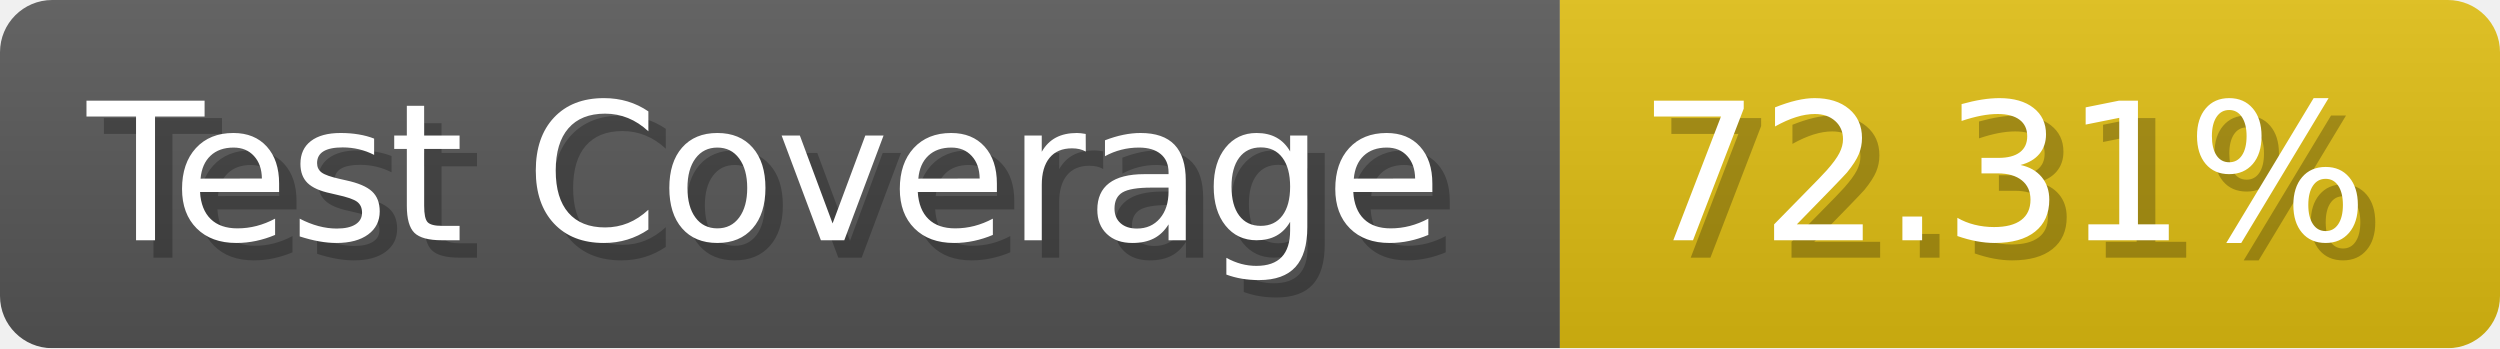
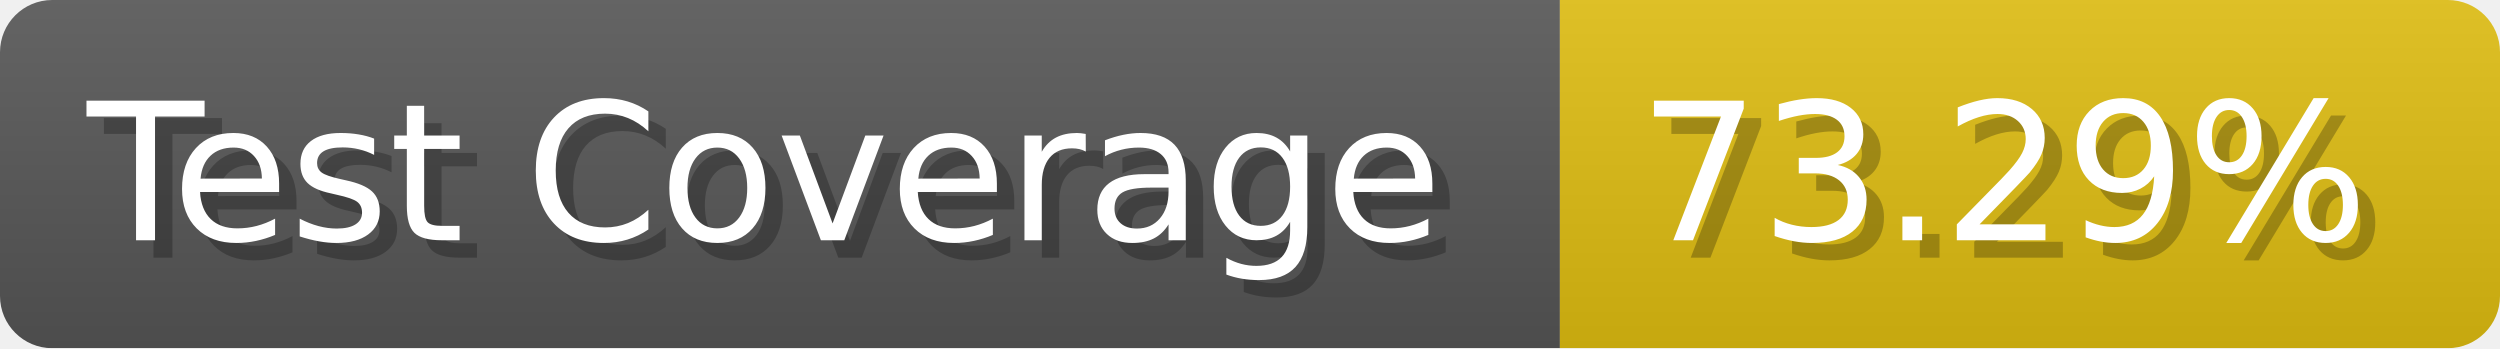
- <svg xmlns="http://www.w3.org/2000/svg" width="143.6" height="20" viewBox="0 0 1436 200" role="img" aria-label="Test Coverage: 72.31%">
+ <svg xmlns="http://www.w3.org/2000/svg" width="143.6" height="20" viewBox="0 0 1436 200" role="img" aria-label="Test Coverage: 73.29%">
  <linearGradient id="a" x2="0" y2="100%">
    <stop offset="0" stop-opacity=".1" stop-color="#EEE" />
    <stop offset="1" stop-opacity=".1" />
  </linearGradient>
  <mask id="m">
    <rect width="1436" height="200" rx="30" fill="#FFF" />
  </mask>
  <g mask="url(#m)">
    <rect width="896" height="200" fill="#555" />
    <rect width="540" height="200" fill="#DB1" x="896" />
    <rect width="1436" height="200" fill="url(#a)" />
  </g>
  <g aria-hidden="true" fill="#fff" text-anchor="start" font-family="Verdana,DejaVu Sans,sans-serif" font-size="110">
    <text x="60" y="148" textLength="796" fill="#000" opacity="0.25">Test Coverage</text>
    <text x="50" y="138" textLength="796">Test Coverage</text>
-     <text x="951" y="148" textLength="440" fill="#000" opacity="0.25">72.31%</text>
-     <text x="941" y="138" textLength="440">72.31%</text>
+     <text x="951" y="148" textLength="440" fill="#000" opacity="0.25">73.29%</text>
+     <text x="941" y="138" textLength="440">73.29%</text>
  </g>
</svg>
